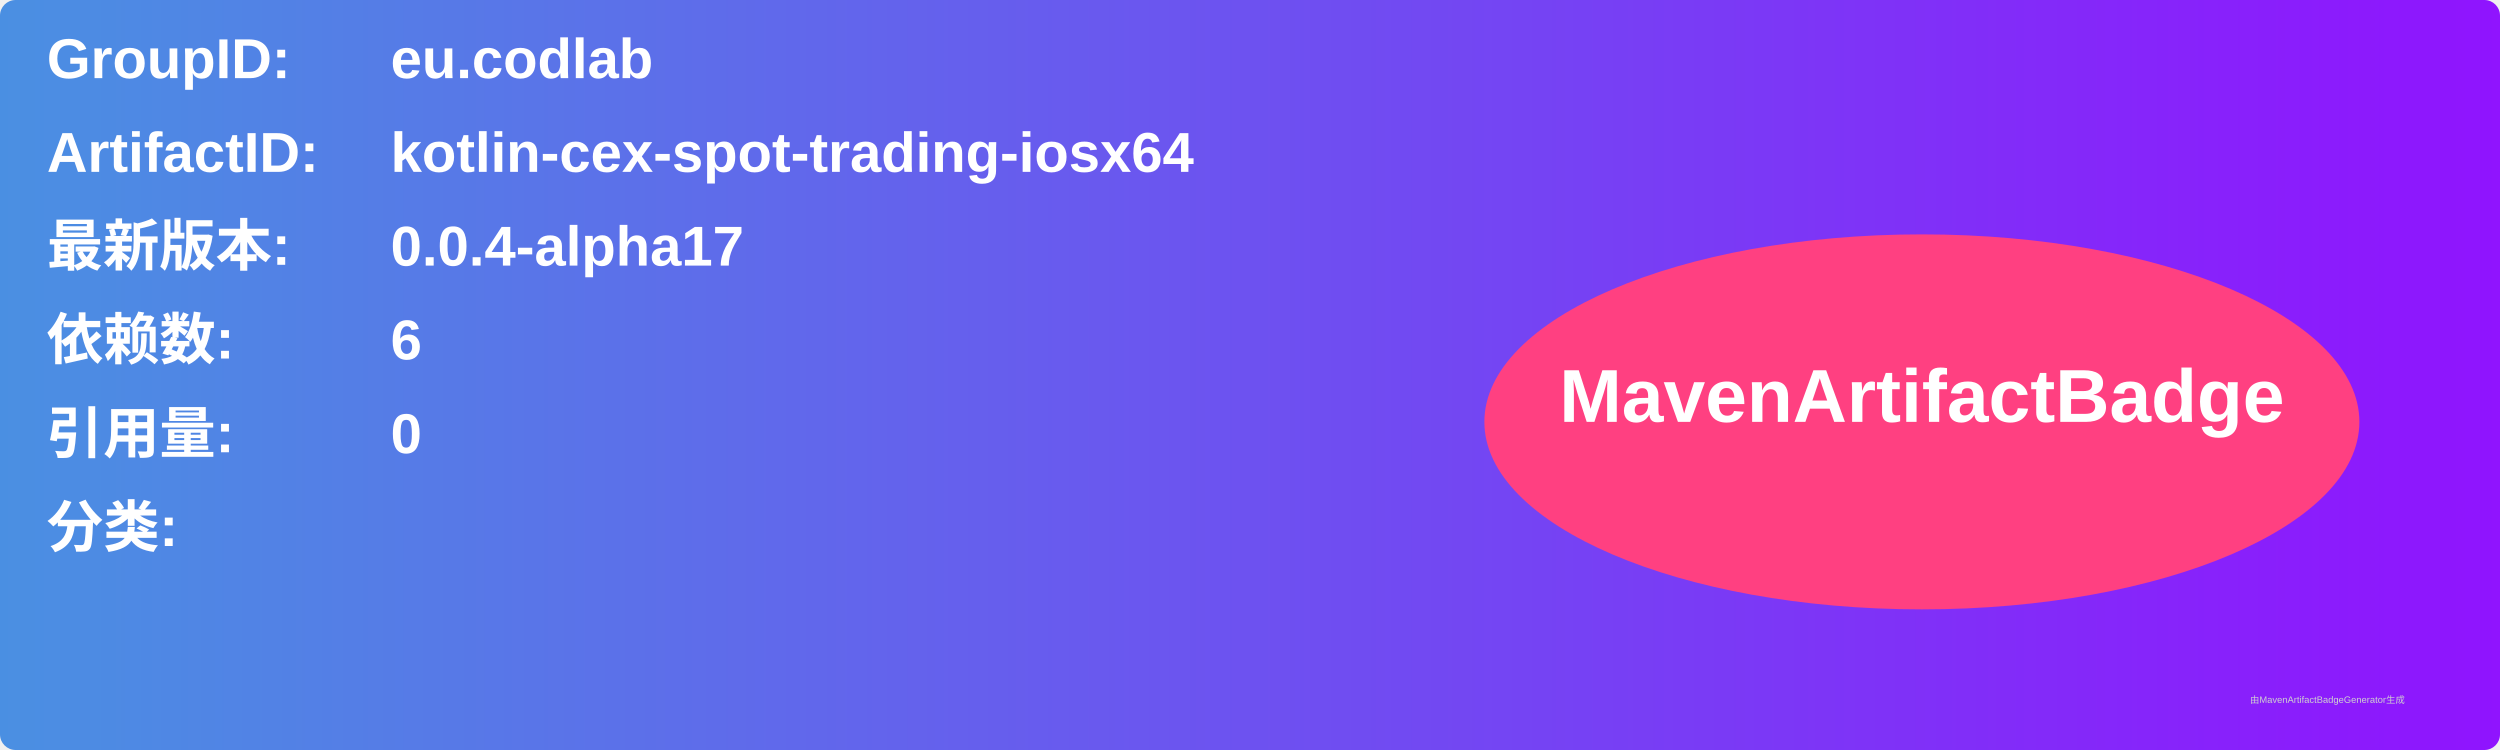
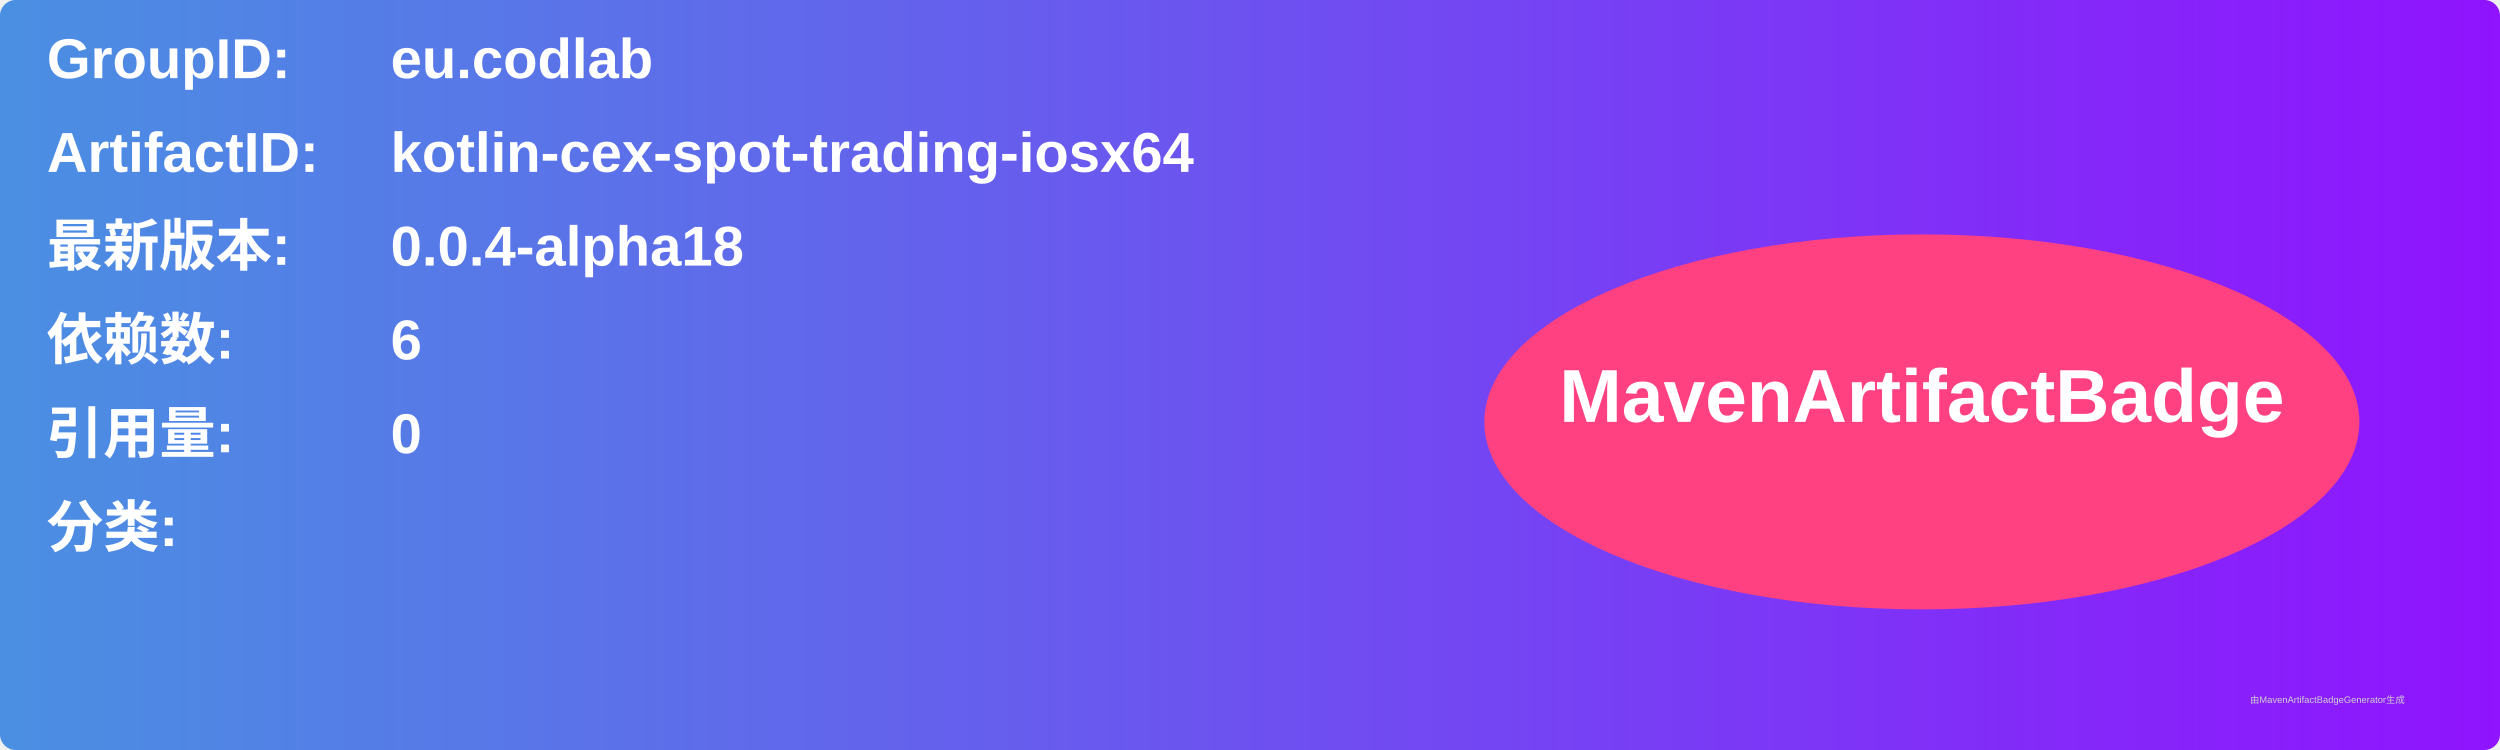
<svg xmlns="http://www.w3.org/2000/svg" width="800" height="240" viewBox="0 0 800 240">
  <linearGradient id="grad" x1="0%" y1="0%" x2="100%" y2="0%">
    <stop offset="0%" stop-color="#4a90e2" />
    <stop offset="100%" stop-color="#9013fe" />
  </linearGradient>
  <rect width="100%" height="100%" rx="5" ry="5" fill="url(#grad)" />
  <g transform="translate(15, 15)">
    <text x="0" y="10" font-family="Arial" font-size="18" fill="white" font-weight="bold" width="260">GroupID:</text>
    <text x="110" y="10" font-family="Arial" font-size="18" fill="white" font-weight="bold" width="460">eu.codlab</text>
    <text x="0" y="40" font-family="Arial" font-size="18" fill="white" font-weight="bold" width="260">ArtifactID:</text>
    <text x="110" y="40" font-family="Arial" font-size="18" fill="white" font-weight="bold" width="460">kotlin-cex-spot-trading-iosx64</text>
    <text x="0" y="70" font-family="Arial" font-size="18" fill="white" font-weight="bold">最新版本:</text>
    <text x="110" y="70" font-family="Arial" font-size="18" fill="white" font-weight="bold">
-       <tspan font-weight="bold">0.0.4-alpha17</tspan>
+       <tspan font-weight="bold">0.0.4-alpha18</tspan>
    </text>
    <text x="0" y="100" font-family="Arial" font-size="18" fill="white" font-weight="bold">依赖数: </text>
    <text x="110" y="100" font-family="Arial" font-size="18" fill="white">
      <tspan font-weight="bold">6</tspan>
    </text>
    <text x="0" y="130" font-family="Arial" font-size="18" fill="white" font-weight="bold">引用量: </text>
    <text x="110" y="130" font-family="Arial" font-size="18" fill="white">
      <tspan font-weight="bold">0</tspan>
    </text>
    <text x="0" y="160" font-family="Arial" font-size="18" fill="white" font-weight="bold">分类:</text>
    <text x="10" y="190" font-family="Arial" font-size="10" fill="white">
      <tspan font-weight="bold" />
    </text>
    <ellipse cx="600" cy="120" rx="140" ry="60" fill="#ff4081" />
    <text x="600" y="120" text-anchor="middle" font-family="Arial" font-size="24" fill="white" font-weight="bold">MavenArtifactBadge</text>
  </g>
  <text x="720" y="225" font-family="Arial" font-size="3" fill="#d0d0d0">由MavenArtifactBadgeGenerator生成</text>
</svg>
